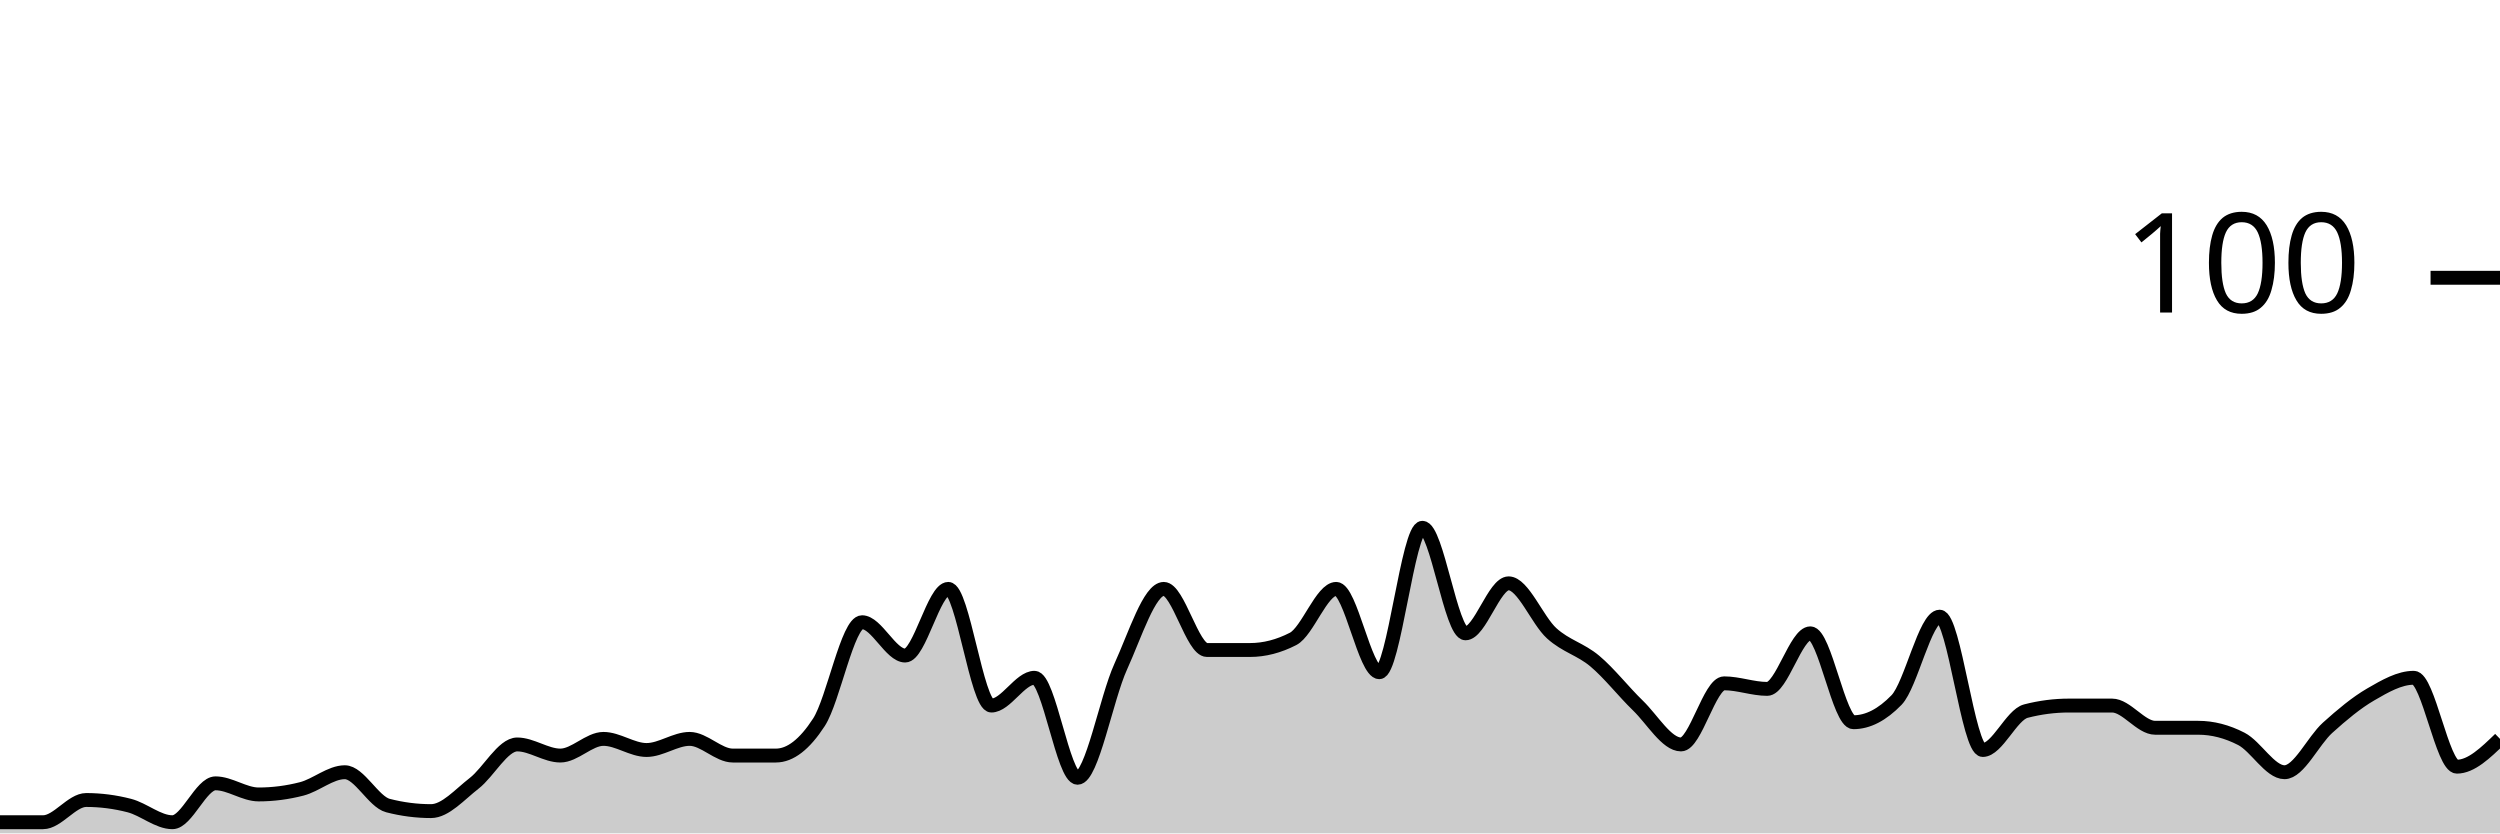
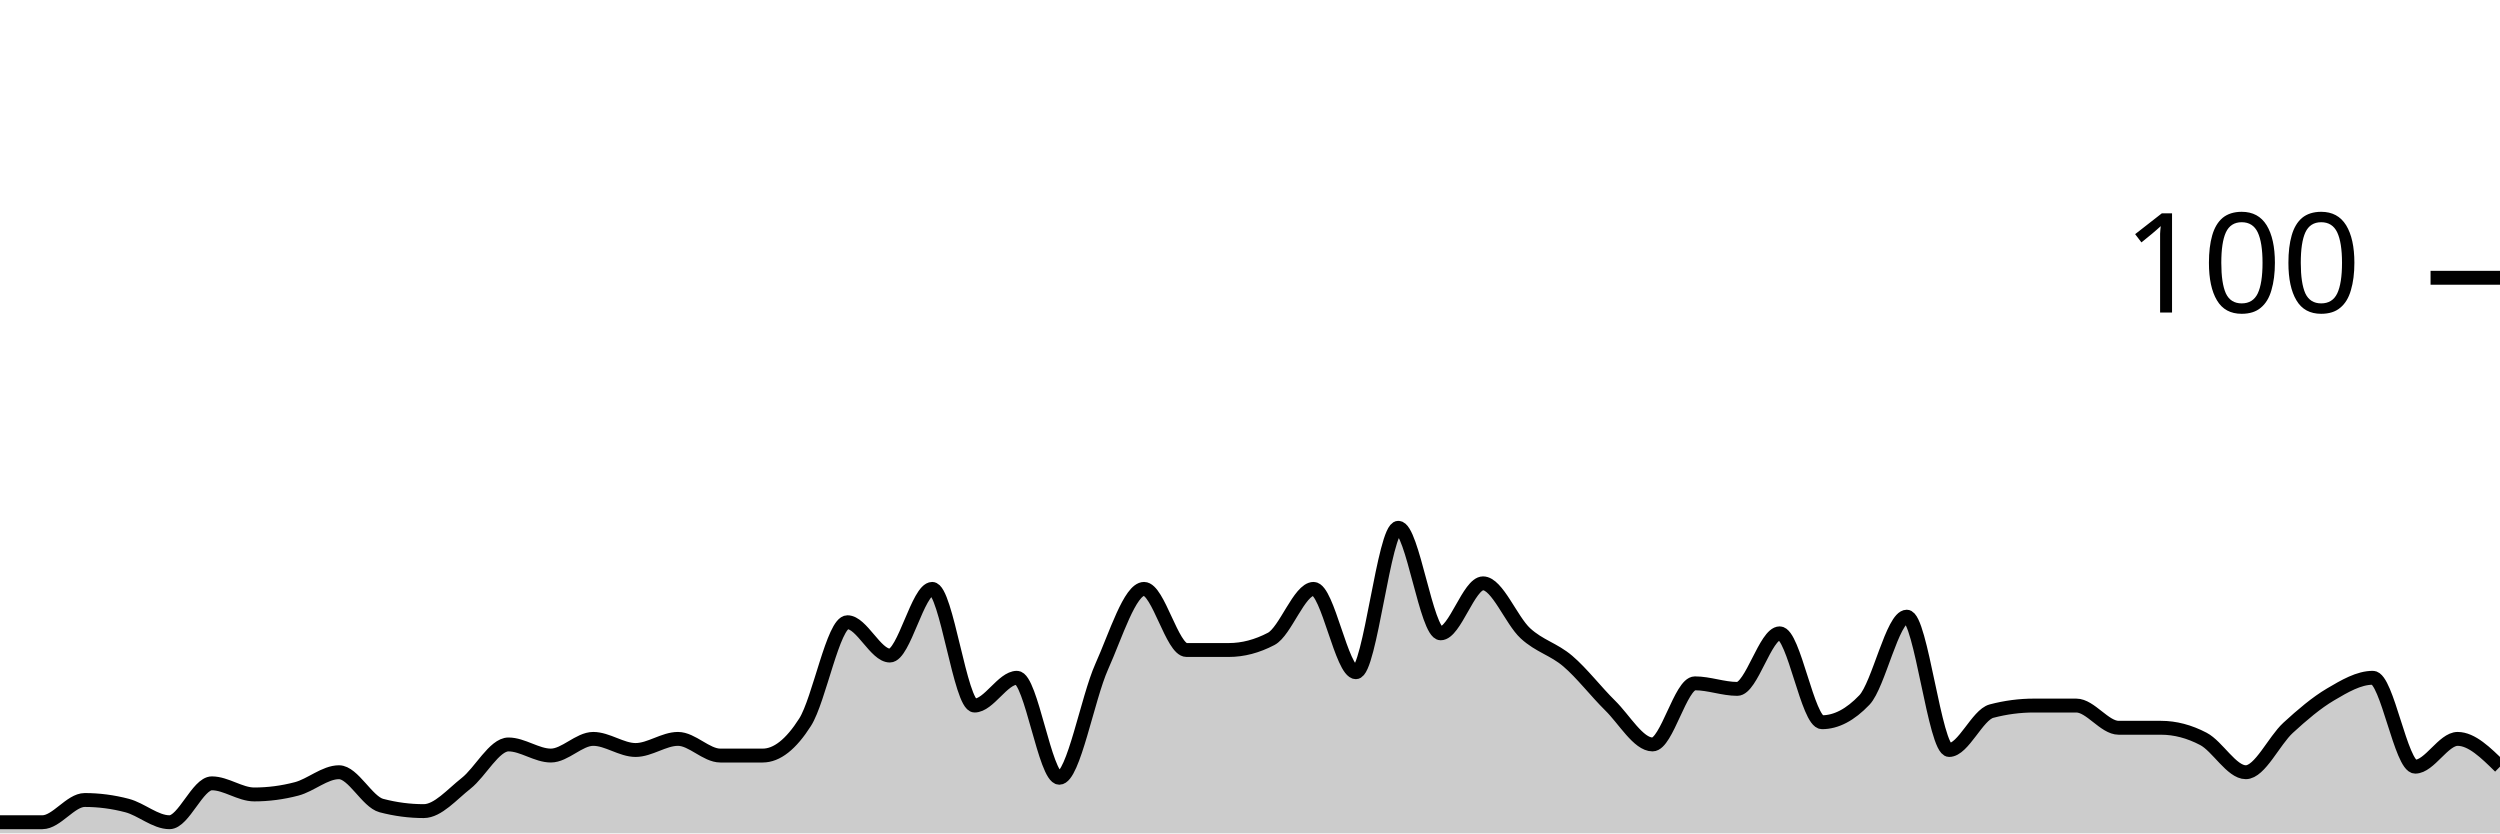
<svg xmlns="http://www.w3.org/2000/svg" viewBox="0 0 180 60">
  <g transform="translate(0,20)">
-     <path class="area" fill="rgba(0, 0, 0, 0.2)" d="M0,39.2C1.034,39.2,2.069,39.2,3.103,39.2C4.138,39.2,5.172,37.6,6.207,37.6C7.241,37.6,8.276,37.733,9.31,38C10.345,38.267,11.379,39.2,12.414,39.2C13.448,39.2,14.483,36.4,15.517,36.4C16.552,36.4,17.586,37.2,18.621,37.2C19.655,37.2,20.69,37.067,21.724,36.8C22.759,36.533,23.793,35.6,24.828,35.6C25.862,35.6,26.897,37.733,27.931,38C28.966,38.267,30,38.4,31.034,38.4C32.069,38.4,33.103,37.2,34.138,36.4C35.172,35.6,36.207,33.6,37.241,33.6C38.276,33.6,39.31,34.4,40.345,34.4C41.379,34.4,42.414,33.2,43.448,33.2C44.483,33.2,45.517,34,46.552,34C47.586,34,48.621,33.2,49.655,33.2C50.69,33.2,51.724,34.4,52.759,34.4C53.793,34.4,54.828,34.4,55.862,34.4C56.897,34.4,57.931,33.6,58.966,32C60,30.4,61.034,24.8,62.069,24.8C63.103,24.8,64.138,27.2,65.172,27.2C66.207,27.2,67.241,22.4,68.276,22.4C69.31,22.4,70.345,30.8,71.379,30.8C72.414,30.8,73.448,28.8,74.483,28.8C75.517,28.8,76.552,36,77.586,36C78.621,36,79.655,30.267,80.69,28C81.724,25.733,82.759,22.4,83.793,22.4C84.828,22.4,85.862,26.8,86.897,26.8C87.931,26.8,88.966,26.8,90,26.8C91.034,26.8,92.069,26.533,93.103,26C94.138,25.467,95.172,22.4,96.207,22.4C97.241,22.4,98.276,28.4,99.31,28.4C100.345,28.4,101.379,18,102.414,18C103.448,18,104.483,25.6,105.517,25.6C106.552,25.6,107.586,22,108.621,22C109.655,22,110.69,24.667,111.724,25.6C112.759,26.533,113.793,26.733,114.828,27.6C115.862,28.467,116.897,29.8,117.931,30.8C118.966,31.8,120,33.6,121.034,33.6C122.069,33.6,123.103,29.2,124.138,29.2C125.172,29.2,126.207,29.6,127.241,29.6C128.276,29.6,129.31,25.6,130.345,25.6C131.379,25.6,132.414,32,133.448,32C134.483,32,135.517,31.467,136.552,30.4C137.586,29.333,138.621,24.4,139.655,24.4C140.69,24.4,141.724,34,142.759,34C143.793,34,144.828,31.467,145.862,31.2C146.897,30.933,147.931,30.8,148.966,30.8C150,30.8,151.034,30.8,152.069,30.8C153.103,30.8,154.138,32.4,155.172,32.4C156.207,32.4,157.241,32.4,158.276,32.4C159.31,32.4,160.345,32.667,161.379,33.2C162.414,33.733,163.448,35.6,164.483,35.6C165.517,35.6,166.552,33.333,167.586,32.4C168.621,31.467,169.655,30.6,170.69,30C171.724,29.4,172.759,28.8,173.793,28.8C174.828,28.8,175.862,35.2,176.897,35.2C177.931,35.2,178.966,34.2,180,33.2L180,40C178.966,40,177.931,40,176.897,40C175.862,40,174.828,40,173.793,40C172.759,40,171.724,40,170.69,40C169.655,40,168.621,40,167.586,40C166.552,40,165.517,40,164.483,40C163.448,40,162.414,40,161.379,40C160.345,40,159.31,40,158.276,40C157.241,40,156.207,40,155.172,40C154.138,40,153.103,40,152.069,40C151.034,40,150,40,148.966,40C147.931,40,146.897,40,145.862,40C144.828,40,143.793,40,142.759,40C141.724,40,140.69,40,139.655,40C138.621,40,137.586,40,136.552,40C135.517,40,134.483,40,133.448,40C132.414,40,131.379,40,130.345,40C129.31,40,128.276,40,127.241,40C126.207,40,125.172,40,124.138,40C123.103,40,122.069,40,121.034,40C120,40,118.966,40,117.931,40C116.897,40,115.862,40,114.828,40C113.793,40,112.759,40,111.724,40C110.69,40,109.655,40,108.621,40C107.586,40,106.552,40,105.517,40C104.483,40,103.448,40,102.414,40C101.379,40,100.345,40,99.31,40C98.276,40,97.241,40,96.207,40C95.172,40,94.138,40,93.103,40C92.069,40,91.034,40,90,40C88.966,40,87.931,40,86.897,40C85.862,40,84.828,40,83.793,40C82.759,40,81.724,40,80.69,40C79.655,40,78.621,40,77.586,40C76.552,40,75.517,40,74.483,40C73.448,40,72.414,40,71.379,40C70.345,40,69.31,40,68.276,40C67.241,40,66.207,40,65.172,40C64.138,40,63.103,40,62.069,40C61.034,40,60,40,58.966,40C57.931,40,56.897,40,55.862,40C54.828,40,53.793,40,52.759,40C51.724,40,50.69,40,49.655,40C48.621,40,47.586,40,46.552,40C45.517,40,44.483,40,43.448,40C42.414,40,41.379,40,40.345,40C39.31,40,38.276,40,37.241,40C36.207,40,35.172,40,34.138,40C33.103,40,32.069,40,31.034,40C30,40,28.966,40,27.931,40C26.897,40,25.862,40,24.828,40C23.793,40,22.759,40,21.724,40C20.69,40,19.655,40,18.621,40C17.586,40,16.552,40,15.517,40C14.483,40,13.448,40,12.414,40C11.379,40,10.345,40,9.31,40C8.276,40,7.241,40,6.207,40C5.172,40,4.138,40,3.103,40C2.069,40,1.034,40,0,40Z" />
-     <path class="line" stroke="black" fill="none" d="M0,39.2C1.034,39.2,2.069,39.2,3.103,39.2C4.138,39.2,5.172,37.6,6.207,37.6C7.241,37.6,8.276,37.733,9.31,38C10.345,38.267,11.379,39.2,12.414,39.2C13.448,39.2,14.483,36.4,15.517,36.4C16.552,36.4,17.586,37.2,18.621,37.2C19.655,37.2,20.69,37.067,21.724,36.8C22.759,36.533,23.793,35.6,24.828,35.6C25.862,35.6,26.897,37.733,27.931,38C28.966,38.267,30,38.4,31.034,38.4C32.069,38.4,33.103,37.2,34.138,36.4C35.172,35.6,36.207,33.6,37.241,33.6C38.276,33.6,39.31,34.4,40.345,34.4C41.379,34.4,42.414,33.2,43.448,33.2C44.483,33.2,45.517,34,46.552,34C47.586,34,48.621,33.2,49.655,33.2C50.69,33.2,51.724,34.4,52.759,34.4C53.793,34.4,54.828,34.4,55.862,34.4C56.897,34.4,57.931,33.6,58.966,32C60,30.4,61.034,24.8,62.069,24.8C63.103,24.8,64.138,27.2,65.172,27.2C66.207,27.2,67.241,22.4,68.276,22.4C69.31,22.4,70.345,30.8,71.379,30.8C72.414,30.8,73.448,28.8,74.483,28.8C75.517,28.8,76.552,36,77.586,36C78.621,36,79.655,30.267,80.69,28C81.724,25.733,82.759,22.4,83.793,22.4C84.828,22.4,85.862,26.8,86.897,26.8C87.931,26.8,88.966,26.8,90,26.8C91.034,26.8,92.069,26.533,93.103,26C94.138,25.467,95.172,22.4,96.207,22.4C97.241,22.4,98.276,28.4,99.31,28.4C100.345,28.4,101.379,18,102.414,18C103.448,18,104.483,25.6,105.517,25.6C106.552,25.6,107.586,22,108.621,22C109.655,22,110.69,24.667,111.724,25.6C112.759,26.533,113.793,26.733,114.828,27.6C115.862,28.467,116.897,29.8,117.931,30.8C118.966,31.8,120,33.6,121.034,33.6C122.069,33.6,123.103,29.2,124.138,29.2C125.172,29.2,126.207,29.6,127.241,29.6C128.276,29.6,129.31,25.6,130.345,25.6C131.379,25.6,132.414,32,133.448,32C134.483,32,135.517,31.467,136.552,30.4C137.586,29.333,138.621,24.4,139.655,24.4C140.69,24.4,141.724,34,142.759,34C143.793,34,144.828,31.467,145.862,31.2C146.897,30.933,147.931,30.8,148.966,30.8C150,30.8,151.034,30.8,152.069,30.8C153.103,30.8,154.138,32.4,155.172,32.4C156.207,32.4,157.241,32.4,158.276,32.4C159.31,32.4,160.345,32.667,161.379,33.2C162.414,33.733,163.448,35.6,164.483,35.6C165.517,35.6,166.552,33.333,167.586,32.4C168.621,31.467,169.655,30.6,170.69,30C171.724,29.4,172.759,28.8,173.793,28.8C174.828,28.8,175.862,35.2,176.897,35.2C177.931,35.2,178.966,34.2,180,33.2" />
+     <path class="area" fill="rgba(0, 0, 0, 0.2)" d="M0,39.2C1.017,39.2,2.034,39.2,3.051,39.2C4.068,39.2,5.085,37.6,6.102,37.6C7.119,37.6,8.136,37.733,9.153,38C10.169,38.267,11.186,39.2,12.203,39.2C13.22,39.2,14.237,36.4,15.254,36.4C16.271,36.4,17.288,37.2,18.305,37.2C19.322,37.2,20.339,37.067,21.356,36.8C22.373,36.533,23.39,35.6,24.407,35.6C25.424,35.6,26.441,37.733,27.458,38C28.475,38.267,29.492,38.4,30.508,38.4C31.525,38.4,32.542,37.2,33.559,36.4C34.576,35.6,35.593,33.6,36.61,33.6C37.627,33.6,38.644,34.4,39.661,34.4C40.678,34.4,41.695,33.2,42.712,33.2C43.729,33.2,44.746,34,45.763,34C46.78,34,47.797,33.2,48.814,33.2C49.831,33.2,50.847,34.4,51.864,34.4C52.881,34.4,53.898,34.4,54.915,34.4C55.932,34.4,56.949,33.6,57.966,32C58.983,30.4,60,24.8,61.017,24.8C62.034,24.8,63.051,27.2,64.068,27.2C65.085,27.2,66.102,22.4,67.119,22.4C68.136,22.4,69.153,30.8,70.169,30.8C71.186,30.8,72.203,28.8,73.22,28.8C74.237,28.8,75.254,36,76.271,36C77.288,36,78.305,30.267,79.322,28C80.339,25.733,81.356,22.4,82.373,22.4C83.39,22.4,84.407,26.8,85.424,26.8C86.441,26.8,87.458,26.8,88.475,26.8C89.492,26.8,90.508,26.533,91.525,26C92.542,25.467,93.559,22.4,94.576,22.4C95.593,22.4,96.61,28.4,97.627,28.4C98.644,28.4,99.661,18,100.678,18C101.695,18,102.712,25.6,103.729,25.6C104.746,25.6,105.763,22,106.78,22C107.797,22,108.814,24.667,109.831,25.6C110.847,26.533,111.864,26.733,112.881,27.6C113.898,28.467,114.915,29.8,115.932,30.8C116.949,31.8,117.966,33.6,118.983,33.6C120,33.6,121.017,29.2,122.034,29.2C123.051,29.2,124.068,29.6,125.085,29.6C126.102,29.6,127.119,25.6,128.136,25.6C129.153,25.6,130.169,32,131.186,32C132.203,32,133.22,31.467,134.237,30.4C135.254,29.333,136.271,24.4,137.288,24.4C138.305,24.4,139.322,34,140.339,34C141.356,34,142.373,31.467,143.39,31.2C144.407,30.933,145.424,30.8,146.441,30.8C147.458,30.8,148.475,30.8,149.492,30.8C150.508,30.8,151.525,32.4,152.542,32.4C153.559,32.4,154.576,32.4,155.593,32.4C156.61,32.4,157.627,32.667,158.644,33.2C159.661,33.733,160.678,35.6,161.695,35.6C162.712,35.6,163.729,33.333,164.746,32.4C165.763,31.467,166.78,30.6,167.797,30C168.814,29.4,169.831,28.8,170.847,28.8C171.864,28.8,172.881,35.2,173.898,35.2C174.915,35.2,175.932,33.2,176.949,33.2C177.966,33.2,178.983,34.2,180,35.2L180,40C178.983,40,177.966,40,176.949,40C175.932,40,174.915,40,173.898,40C172.881,40,171.864,40,170.847,40C169.831,40,168.814,40,167.797,40C166.78,40,165.763,40,164.746,40C163.729,40,162.712,40,161.695,40C160.678,40,159.661,40,158.644,40C157.627,40,156.61,40,155.593,40C154.576,40,153.559,40,152.542,40C151.525,40,150.508,40,149.492,40C148.475,40,147.458,40,146.441,40C145.424,40,144.407,40,143.39,40C142.373,40,141.356,40,140.339,40C139.322,40,138.305,40,137.288,40C136.271,40,135.254,40,134.237,40C133.22,40,132.203,40,131.186,40C130.169,40,129.153,40,128.136,40C127.119,40,126.102,40,125.085,40C124.068,40,123.051,40,122.034,40C121.017,40,120,40,118.983,40C117.966,40,116.949,40,115.932,40C114.915,40,113.898,40,112.881,40C111.864,40,110.847,40,109.831,40C108.814,40,107.797,40,106.78,40C105.763,40,104.746,40,103.729,40C102.712,40,101.695,40,100.678,40C99.661,40,98.644,40,97.627,40C96.61,40,95.593,40,94.576,40C93.559,40,92.542,40,91.525,40C90.508,40,89.492,40,88.475,40C87.458,40,86.441,40,85.424,40C84.407,40,83.39,40,82.373,40C81.356,40,80.339,40,79.322,40C78.305,40,77.288,40,76.271,40C75.254,40,74.237,40,73.22,40C72.203,40,71.186,40,70.169,40C69.153,40,68.136,40,67.119,40C66.102,40,65.085,40,64.068,40C63.051,40,62.034,40,61.017,40C60,40,58.983,40,57.966,40C56.949,40,55.932,40,54.915,40C53.898,40,52.881,40,51.864,40C50.847,40,49.831,40,48.814,40C47.797,40,46.78,40,45.763,40C44.746,40,43.729,40,42.712,40C41.695,40,40.678,40,39.661,40C38.644,40,37.627,40,36.61,40C35.593,40,34.576,40,33.559,40C32.542,40,31.525,40,30.508,40C29.492,40,28.475,40,27.458,40C26.441,40,25.424,40,24.407,40C23.39,40,22.373,40,21.356,40C20.339,40,19.322,40,18.305,40C17.288,40,16.271,40,15.254,40C14.237,40,13.22,40,12.203,40C11.186,40,10.169,40,9.153,40C8.136,40,7.119,40,6.102,40C5.085,40,4.068,40,3.051,40C2.034,40,1.017,40,0,40Z" />
+     <path class="line" stroke="black" fill="none" d="M0,39.2C1.017,39.2,2.034,39.2,3.051,39.2C4.068,39.2,5.085,37.6,6.102,37.6C7.119,37.6,8.136,37.733,9.153,38C10.169,38.267,11.186,39.2,12.203,39.2C13.22,39.2,14.237,36.4,15.254,36.4C16.271,36.4,17.288,37.2,18.305,37.2C19.322,37.2,20.339,37.067,21.356,36.8C22.373,36.533,23.39,35.6,24.407,35.6C25.424,35.6,26.441,37.733,27.458,38C28.475,38.267,29.492,38.4,30.508,38.4C31.525,38.4,32.542,37.2,33.559,36.4C34.576,35.6,35.593,33.6,36.61,33.6C37.627,33.6,38.644,34.4,39.661,34.4C40.678,34.4,41.695,33.2,42.712,33.2C43.729,33.2,44.746,34,45.763,34C46.78,34,47.797,33.2,48.814,33.2C49.831,33.2,50.847,34.4,51.864,34.4C52.881,34.4,53.898,34.4,54.915,34.4C55.932,34.4,56.949,33.6,57.966,32C58.983,30.4,60,24.8,61.017,24.8C62.034,24.8,63.051,27.2,64.068,27.2C65.085,27.2,66.102,22.4,67.119,22.4C68.136,22.4,69.153,30.8,70.169,30.8C71.186,30.8,72.203,28.8,73.22,28.8C74.237,28.8,75.254,36,76.271,36C77.288,36,78.305,30.267,79.322,28C80.339,25.733,81.356,22.4,82.373,22.4C83.39,22.4,84.407,26.8,85.424,26.8C86.441,26.8,87.458,26.8,88.475,26.8C89.492,26.8,90.508,26.533,91.525,26C92.542,25.467,93.559,22.4,94.576,22.4C95.593,22.4,96.61,28.4,97.627,28.4C98.644,28.4,99.661,18,100.678,18C101.695,18,102.712,25.6,103.729,25.6C104.746,25.6,105.763,22,106.78,22C107.797,22,108.814,24.667,109.831,25.6C110.847,26.533,111.864,26.733,112.881,27.6C113.898,28.467,114.915,29.8,115.932,30.8C116.949,31.8,117.966,33.6,118.983,33.6C120,33.6,121.017,29.2,122.034,29.2C123.051,29.2,124.068,29.6,125.085,29.6C126.102,29.6,127.119,25.6,128.136,25.6C129.153,25.6,130.169,32,131.186,32C132.203,32,133.22,31.467,134.237,30.4C135.254,29.333,136.271,24.4,137.288,24.4C138.305,24.4,139.322,34,140.339,34C141.356,34,142.373,31.467,143.39,31.2C144.407,30.933,145.424,30.8,146.441,30.8C147.458,30.8,148.475,30.8,149.492,30.8C150.508,30.8,151.525,32.4,152.542,32.4C153.559,32.4,154.576,32.4,155.593,32.4C156.61,32.4,157.627,32.667,158.644,33.2C159.661,33.733,160.678,35.6,161.695,35.6C162.712,35.6,163.729,33.333,164.746,32.4C165.763,31.467,166.78,30.6,167.797,30C168.814,29.4,169.831,28.8,170.847,28.8C171.864,28.8,172.881,35.2,173.898,35.2C174.915,35.2,175.932,33.2,176.949,33.2C177.966,33.2,178.983,34.2,180,35.2" />
    <path class="axis-ceiling" stroke-width="1" stroke="black" fill="none" d="M175,0L180,0" />
    <text class="axis-ceiling-label" font-family="sans-serif" text-anchor="end" font-size="10px" x="170" y="2.5">100</text>
  </g>
</svg>
